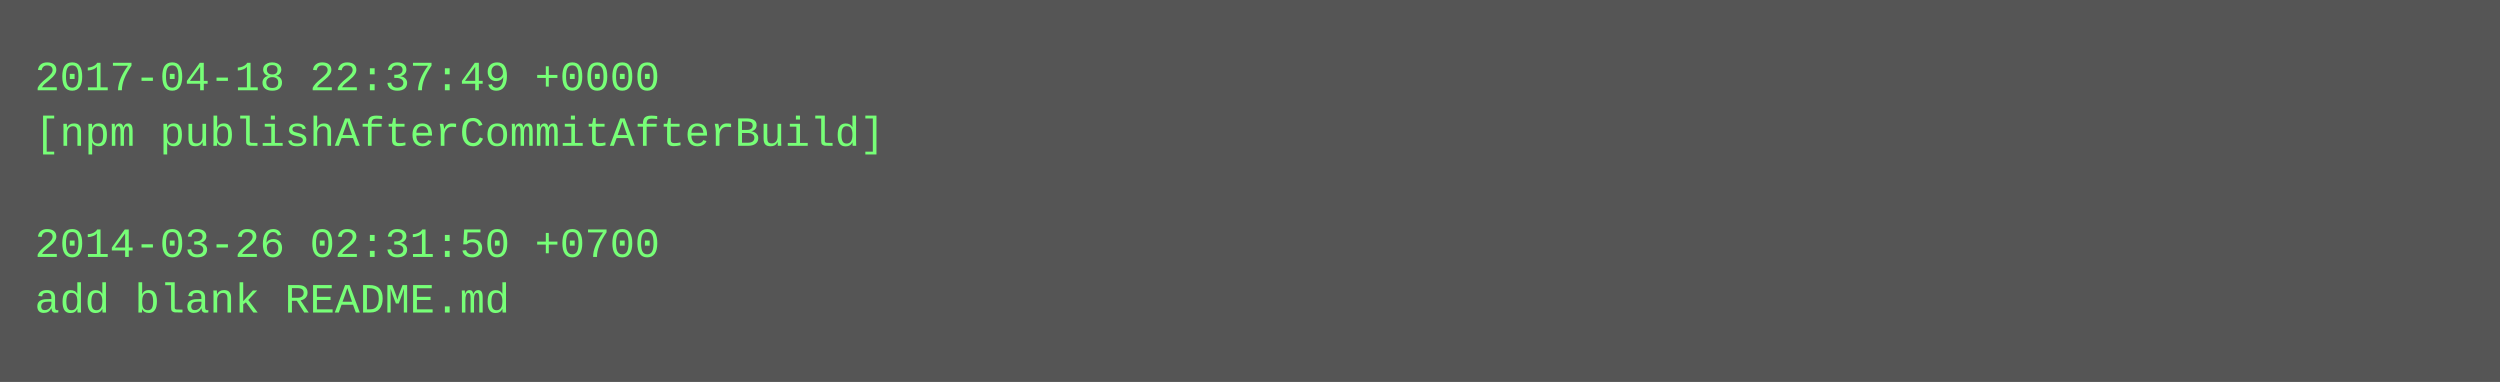
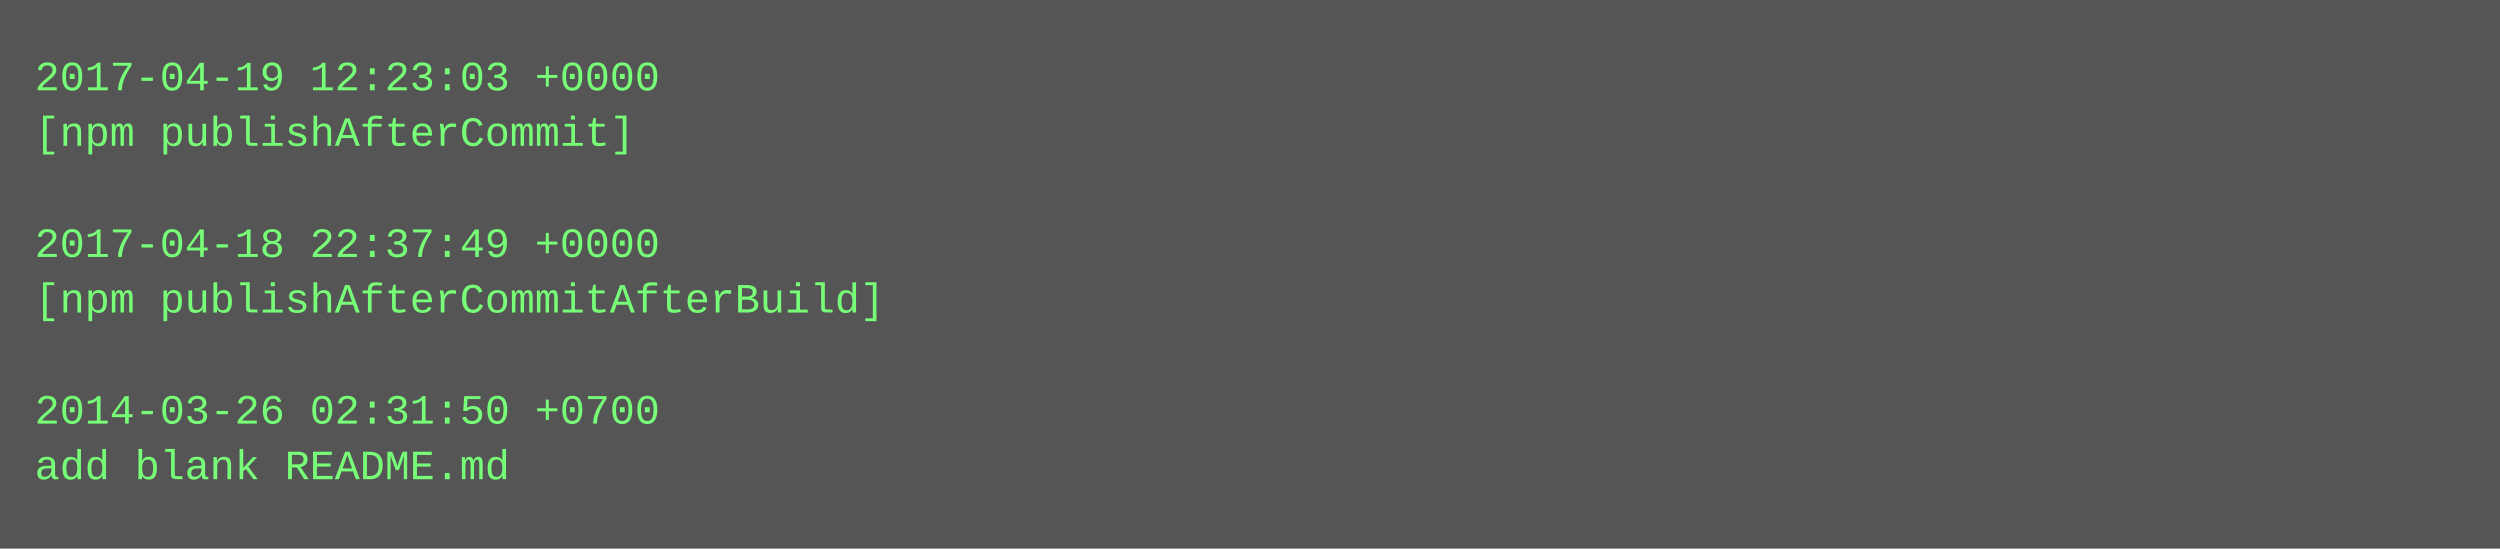
- <svg xmlns="http://www.w3.org/2000/svg" height="110" width="720">
-   <rect height="110" fill="#555" width="720" />
+ <svg xmlns="http://www.w3.org/2000/svg" height="158" width="720">
+   <rect height="158" fill="#555" width="720" />
  <text fill="#7f7" font-family="Courier New" font-size="12" xml:space="preserve">
-     <tspan x="10" y="26">2017-04-18 22:37:49 +0000</tspan>
-     <tspan x="10" y="42">[npm publishAfterCommitAfterBuild]</tspan>
+     <tspan x="10" y="26">2017-04-19 12:23:03 +0000</tspan>
+     <tspan x="10" y="42">[npm publishAfterCommit]</tspan>
    <tspan x="10" y="58" />
-     <tspan x="10" y="74">2014-03-26 02:31:50 +0700</tspan>
-     <tspan x="10" y="90">add blank README.md</tspan>
+     <tspan x="10" y="74">2017-04-18 22:37:49 +0000</tspan>
+     <tspan x="10" y="90">[npm publishAfterCommitAfterBuild]</tspan>
+     <tspan x="10" y="106" />
+     <tspan x="10" y="122">2014-03-26 02:31:50 +0700</tspan>
+     <tspan x="10" y="138">add blank README.md</tspan>
  </text>
</svg>
